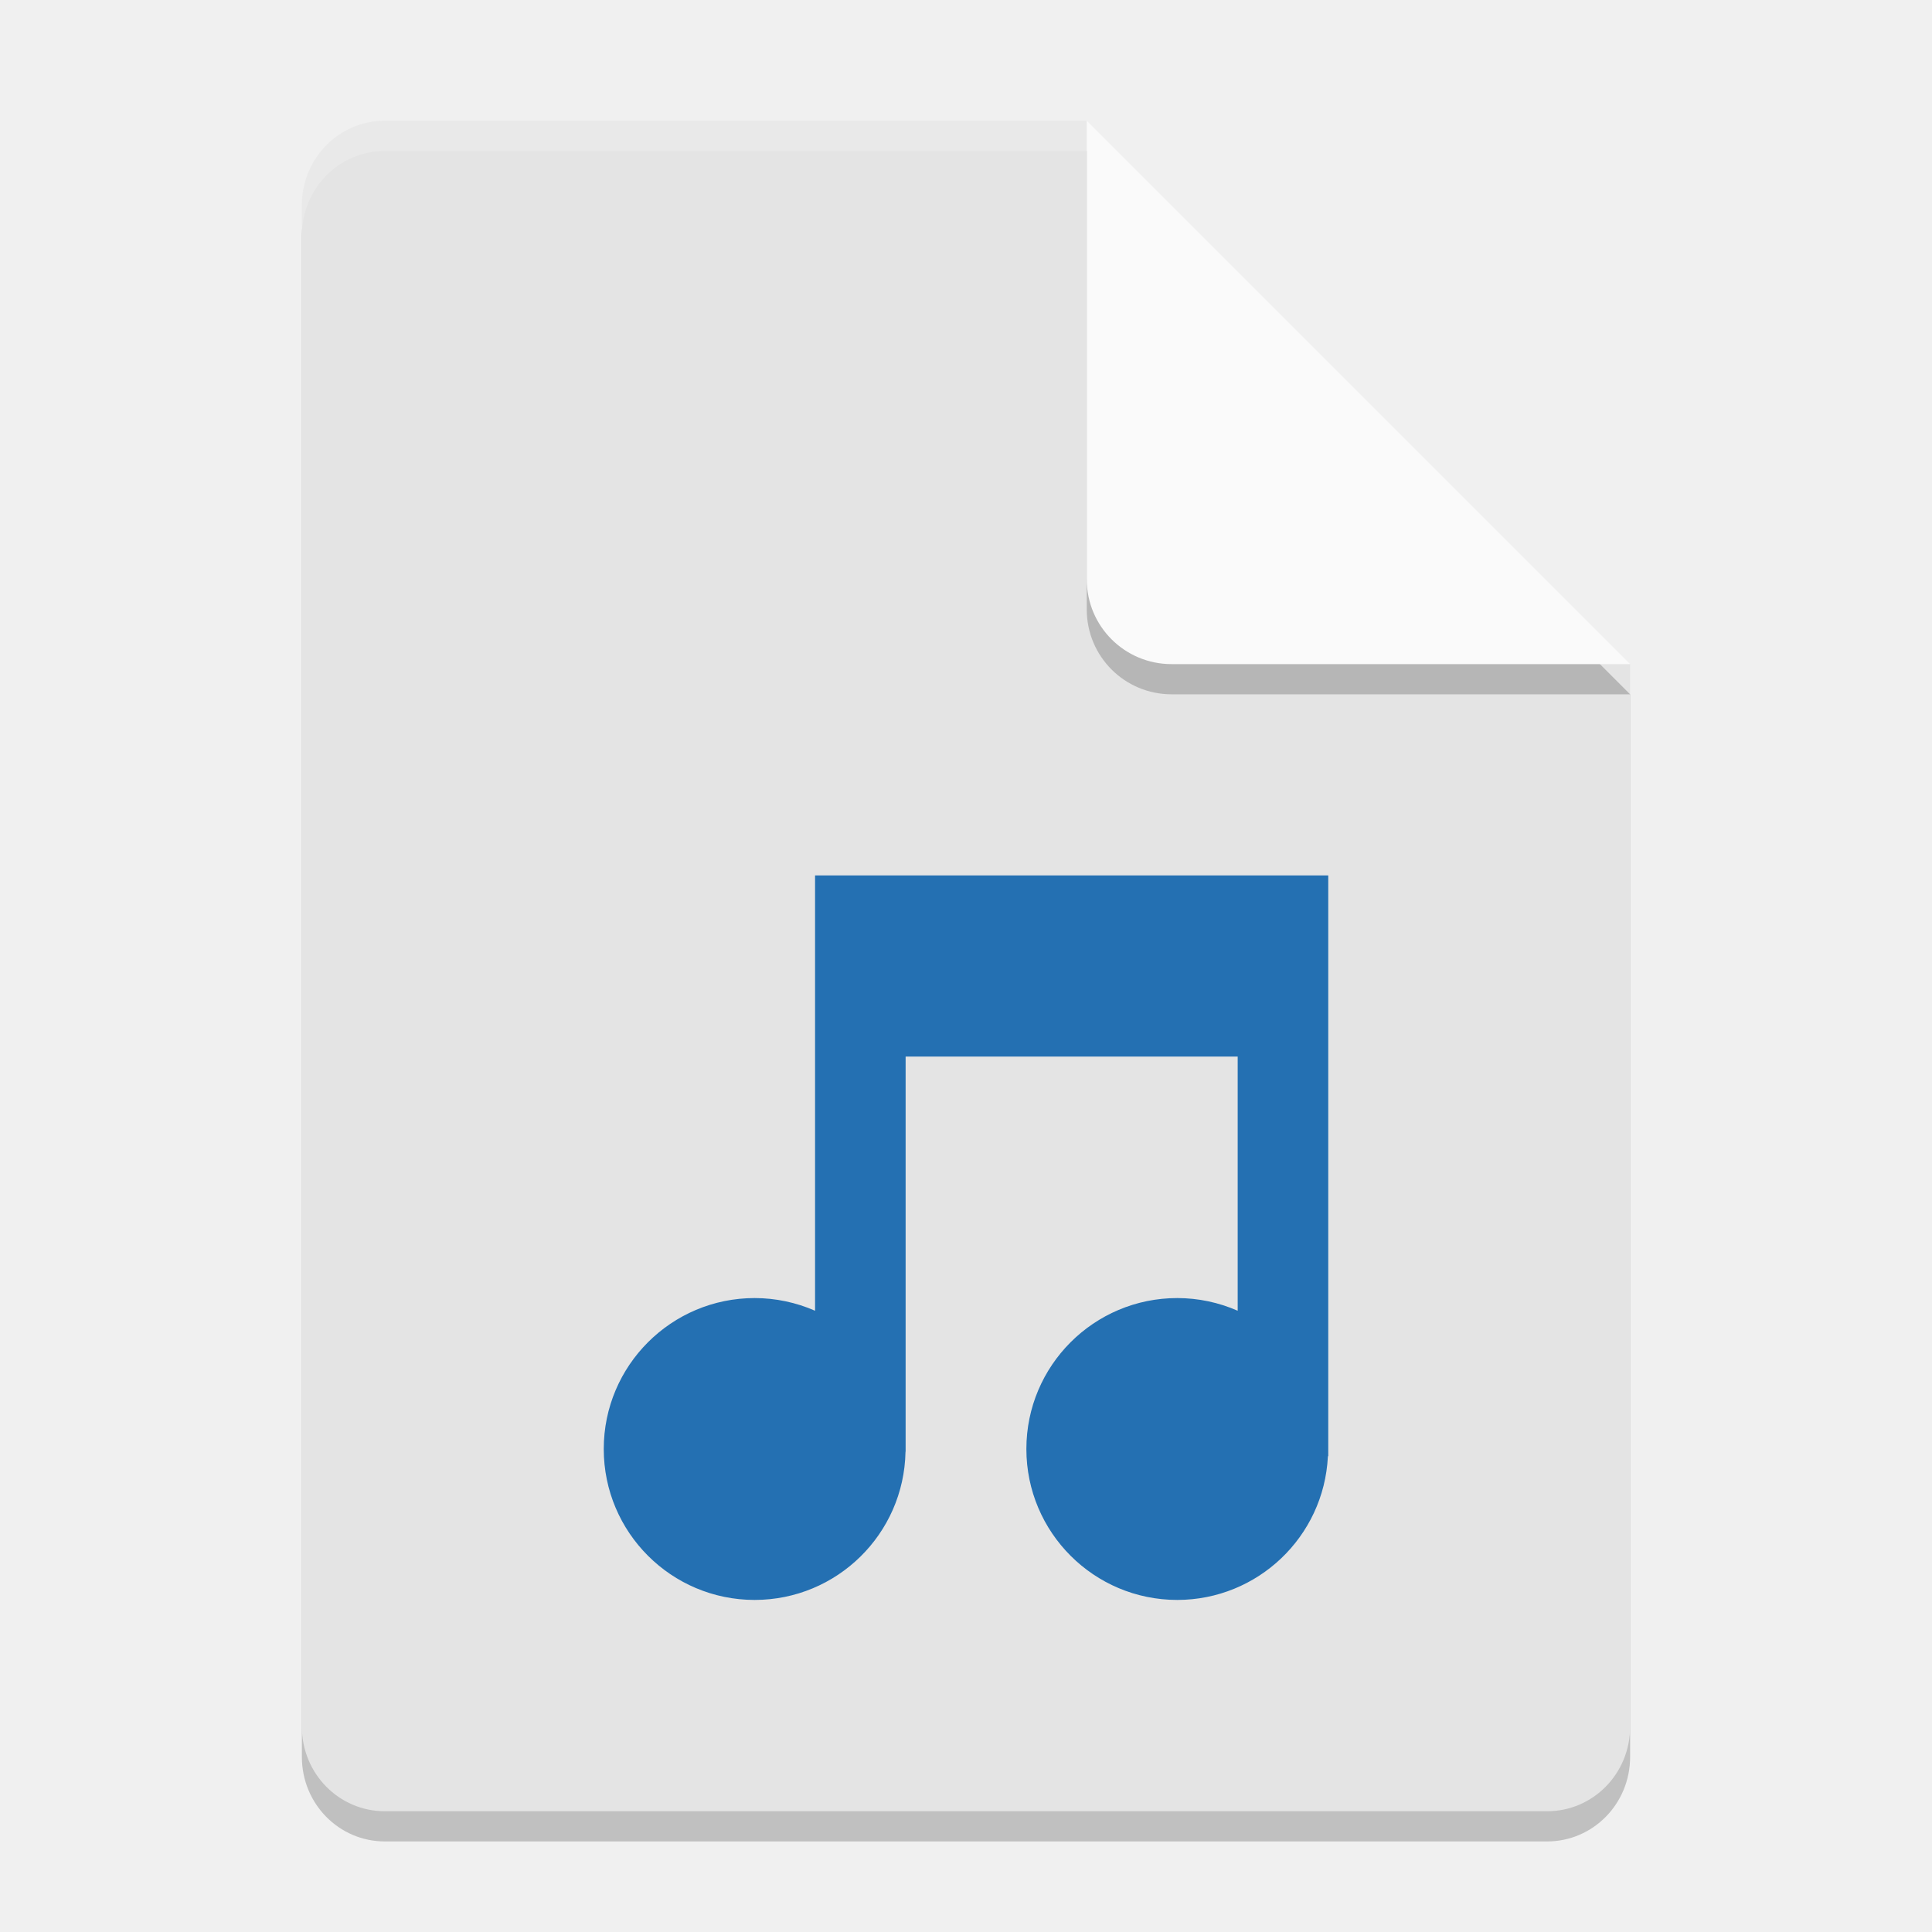
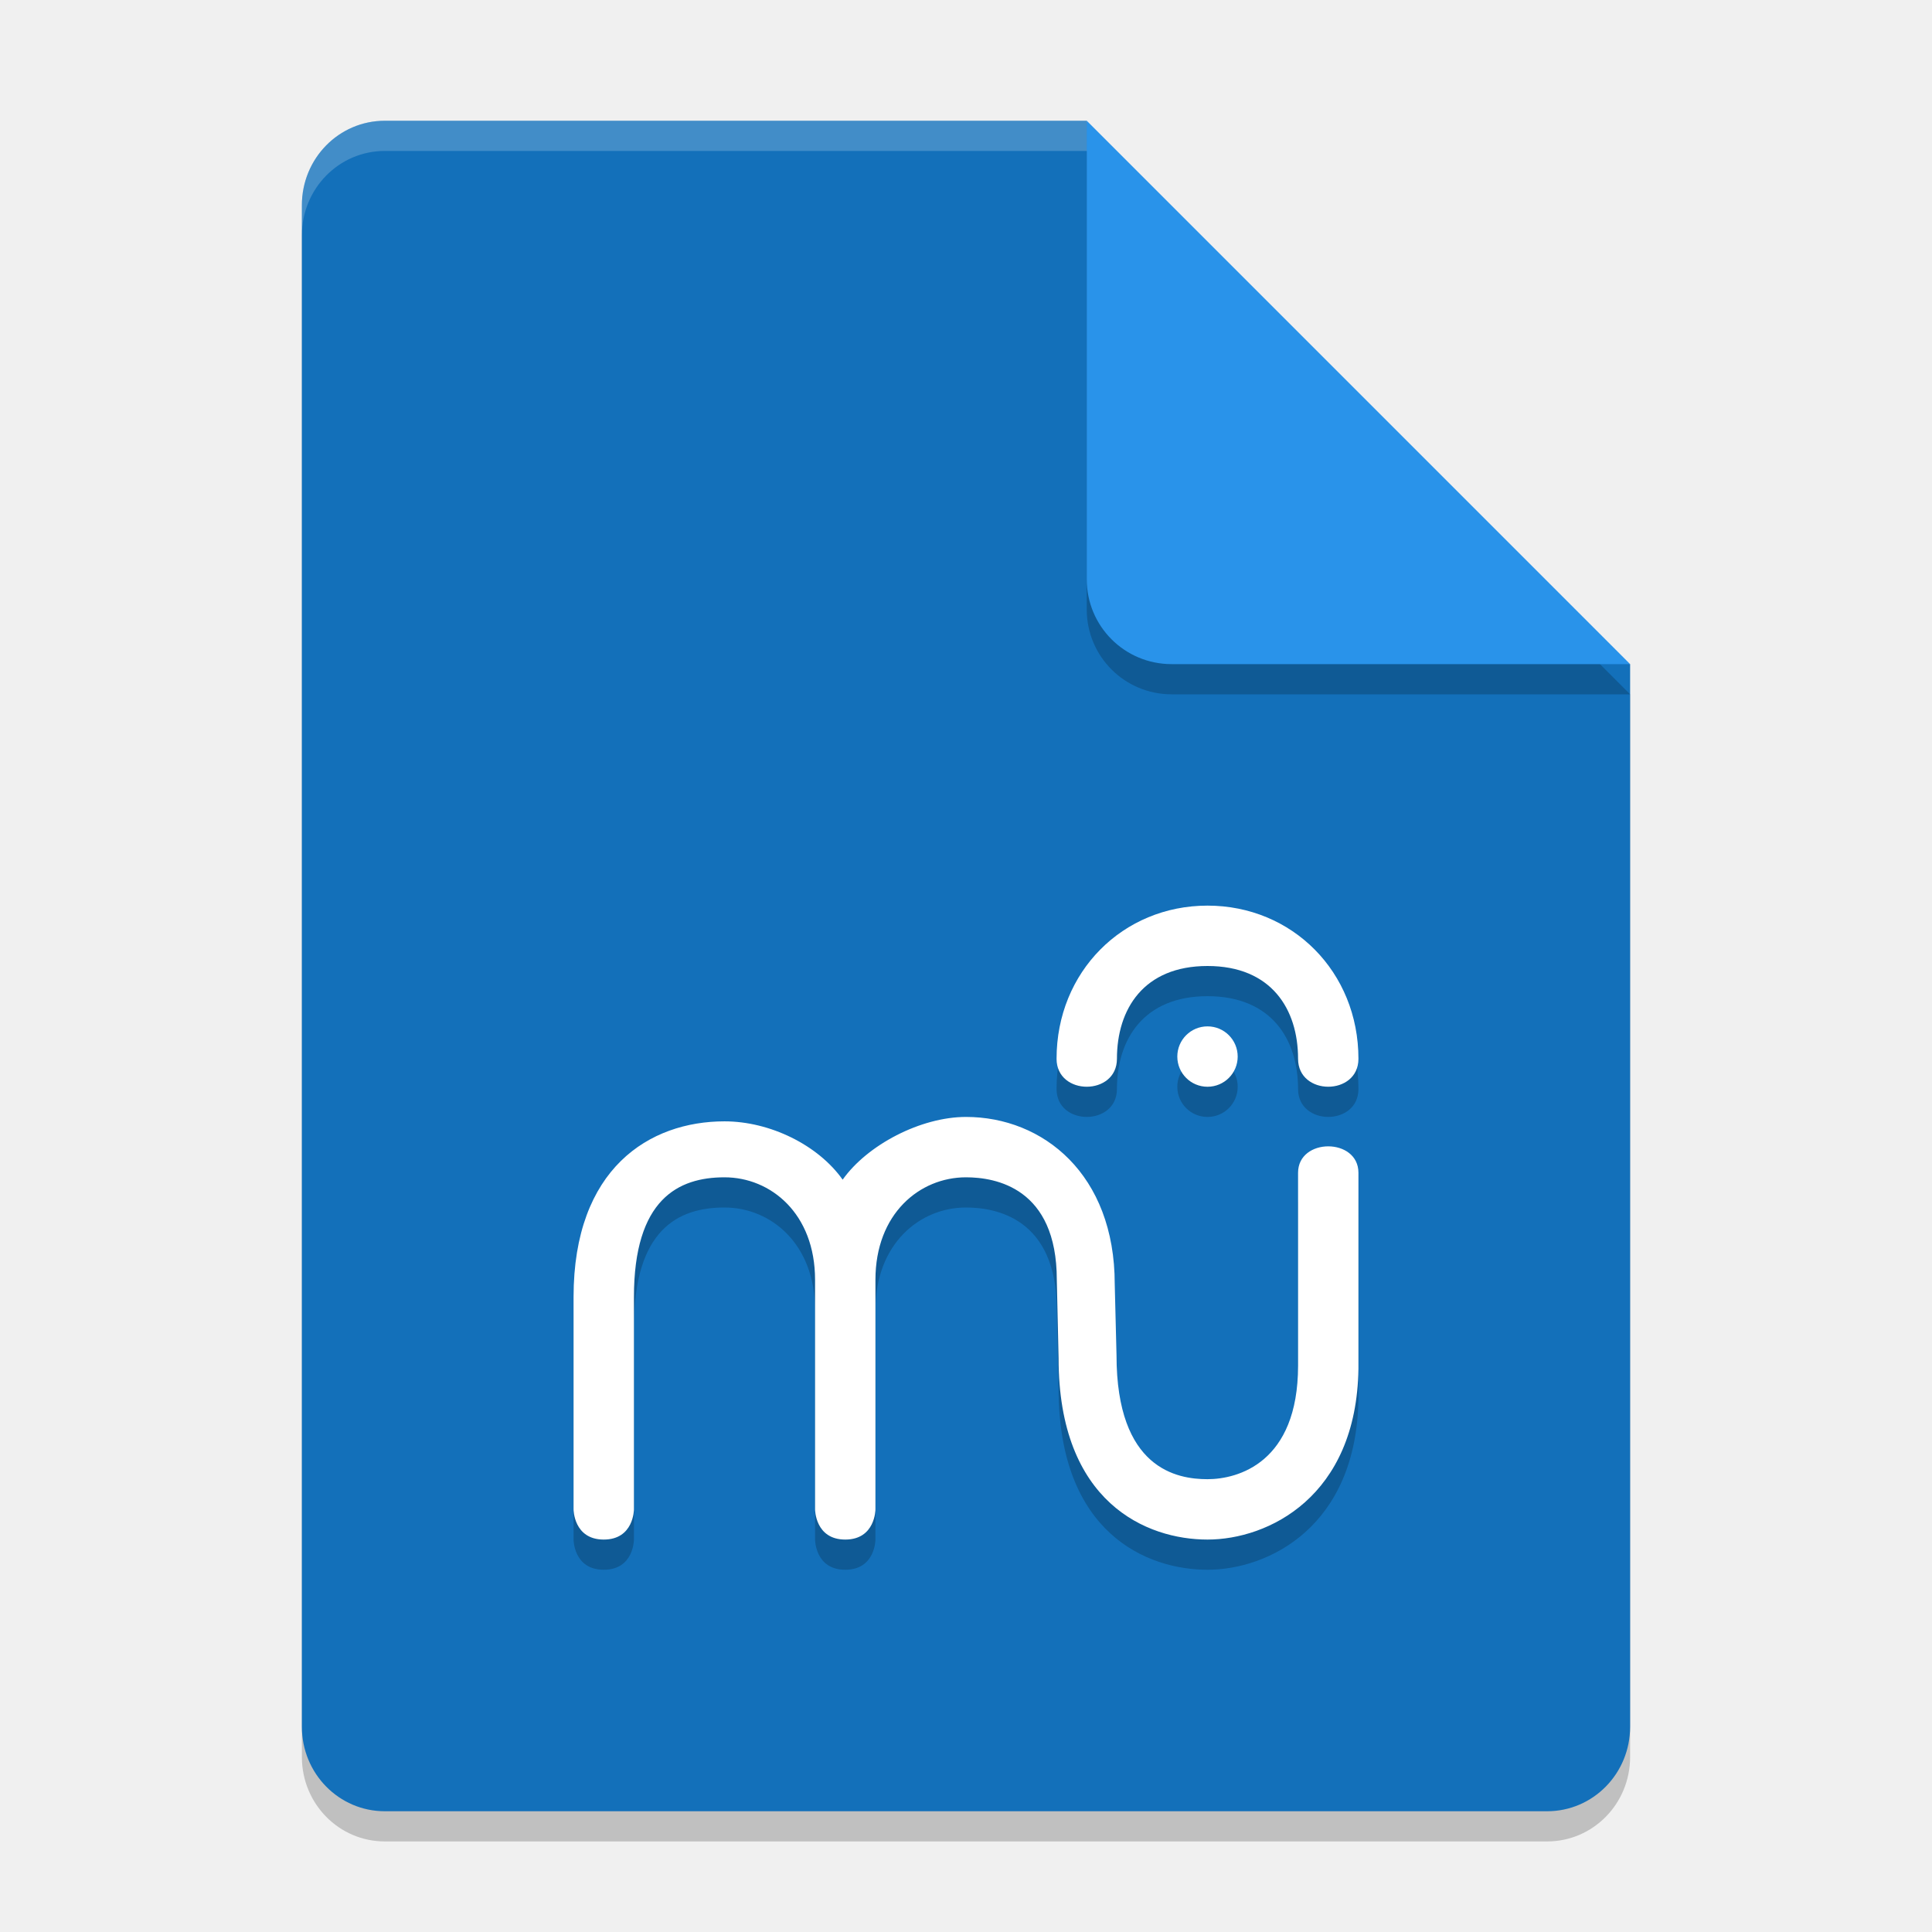
<svg xmlns="http://www.w3.org/2000/svg" width="64" height="64" version="1.1">
  <path style="opacity:0.2" d="M 12.75,5 C 11.226,5 10,6.249 10,7.8 v 50.4 c 0,1.55 1.226,2.8 2.75,2.8 h 38.5 C 52.772,61 54,59.75 54,58.2 V 23 L 40,19 36,5 Z" />
-   <path style="fill:#e4e4e4" d="M 12.75,4 C 11.226,4 10,5.249 10,6.8 v 50.4 c 0,1.55 1.226,2.8 2.75,2.8 h 38.5 C 52.772,60 54,58.75 54,57.2 V 22 L 40,18 36,4 Z" />
+   <path style="fill:#1370ba" d="M 12.75,4 C 11.226,4 10,5.249 10,6.8 v 50.4 c 0,1.55 1.226,2.8 2.75,2.8 h 38.5 C 52.772,60 54,58.75 54,57.2 V 22 L 40,18 36,4 Z" />
  <path style="opacity:0.2" d="M 54,23 36,5 V 20.188 C 36,21.747 37.255,23 38.812,23 Z" />
-   <path style="fill:#fafafa" d="M 54,22 36,4 V 19.188 C 36,20.747 37.255,22 38.812,22 Z" />
+   <path style="fill:#2993ea" d="M 54,22 36,4 V 19.188 C 36,20.747 37.255,22 38.812,22 Z" />
  <path style="opacity:0.2;fill:#ffffff" d="M 12.75 4 C 11.226 4 10 5.25 10 6.801 L 10 7.801 C 10 6.25 11.226 5 12.75 5 L 36 5 L 36 4 L 12.75 4 z" />
-   <path style="fill:#2470b2" d="m 27,29 v 14.42 a 5,5 0 0 0 -2,-0.42 5,5 0 0 0 -5,5 5,5 0 0 0 5,5 5,5 0 0 0 4.996,-4.908 l 0.004,-0.008 v -13.084 h 11 v 8.42 a 5,5 0 0 0 -2,-0.42 5,5 0 0 0 -5,5 5,5 0 0 0 5,5 5,5 0 0 0 4.988,-4.75 l 0.012,-0.023 v -19.227 h -17 z" />
+   <path style="opacity:0.2" d="m 40,31 c -2.808,0 -5,2.194 -5,5.074 2.65e-4,1.234 2,1.234 2,0 C 37,34.429 37.884,33 40,33 c 2.116,0 3,1.429 3,3.074 0,1.234 2,1.234 2,0 C 45,33.194 42.808,31 40,31 Z m 0,4 c -0.553,0 -1,0.447 -1,1 0,0.553 0.447,1 1,1 0.553,0 1,-0.447 1,-1 0,-0.553 -0.447,-1 -1,-1 z m -8,3 c -1.501,0 -3.269,0.925 -4.086,2.078 C 27.097,38.925 25.501,38.146 24,38.146 c -2.48,0 -5,1.554 -5,5.822 V 51 c 0,0 0,1 1,1 1,0 1,-1 1,-1 V 43.969 C 20.999,40.725 22.468,40 24,40 c 1.532,0 3,1.201 3,3.396 V 51 c 0,0 0,1 1,1 1,0 1,-1 1,-1 V 43.396 C 29,41.201 30.468,40 32,40 c 0.973,0 3.008,0.342 3.008,3.396 l 0.059,2.596 C 35.066,50.789 37.993,52 40,52 c 2.007,0 4.939,-1.414 5,-5.658 v -6.492 c 0,-1.168 -2,-1.168 -2,0 v 6.391 C 43,49.46 41.003,50 40,50 38.997,50 36.986,49.665 36.986,45.893 l -0.059,-2.355 C 36.928,39.899 34.55,38 32,38 Z" />
+   <path style="fill:#ffffff" d="m 40,30 c -2.808,0 -5,2.194 -5,5.074 2.65e-4,1.234 2,1.234 2,0 C 37,33.429 37.884,32 40,32 c 2.116,0 3,1.429 3,3.074 0,1.234 2,1.234 2,0 C 45,32.194 42.808,30 40,30 Z m 0,4 c -0.553,0 -1,0.447 -1,1 0,0.553 0.447,1 1,1 0.553,0 1,-0.447 1,-1 0,-0.553 -0.447,-1 -1,-1 z m -8,3 c -1.501,0 -3.269,0.925 -4.086,2.078 C 27.097,37.925 25.501,37.146 24,37.146 c -2.48,0 -5,1.554 -5,5.822 V 50 c 0,0 0,1 1,1 1,0 1,-1 1,-1 V 42.969 C 20.999,39.725 22.468,39 24,39 c 1.532,0 3,1.201 3,3.396 V 50 c 0,0 0,1 1,1 1,0 1,-1 1,-1 V 42.396 C 29,40.201 30.468,39 32,39 c 0.973,0 3.008,0.342 3.008,3.396 l 0.059,2.596 C 35.066,49.789 37.993,51 40,51 c 2.007,0 4.939,-1.414 5,-5.658 v -6.492 c 0,-1.168 -2,-1.168 -2,0 v 6.391 C 43,48.46 41.003,49 40,49 38.997,49 36.986,48.665 36.986,44.893 l -0.059,-2.355 C 36.928,38.899 34.55,37 32,37 Z" />
</svg>
